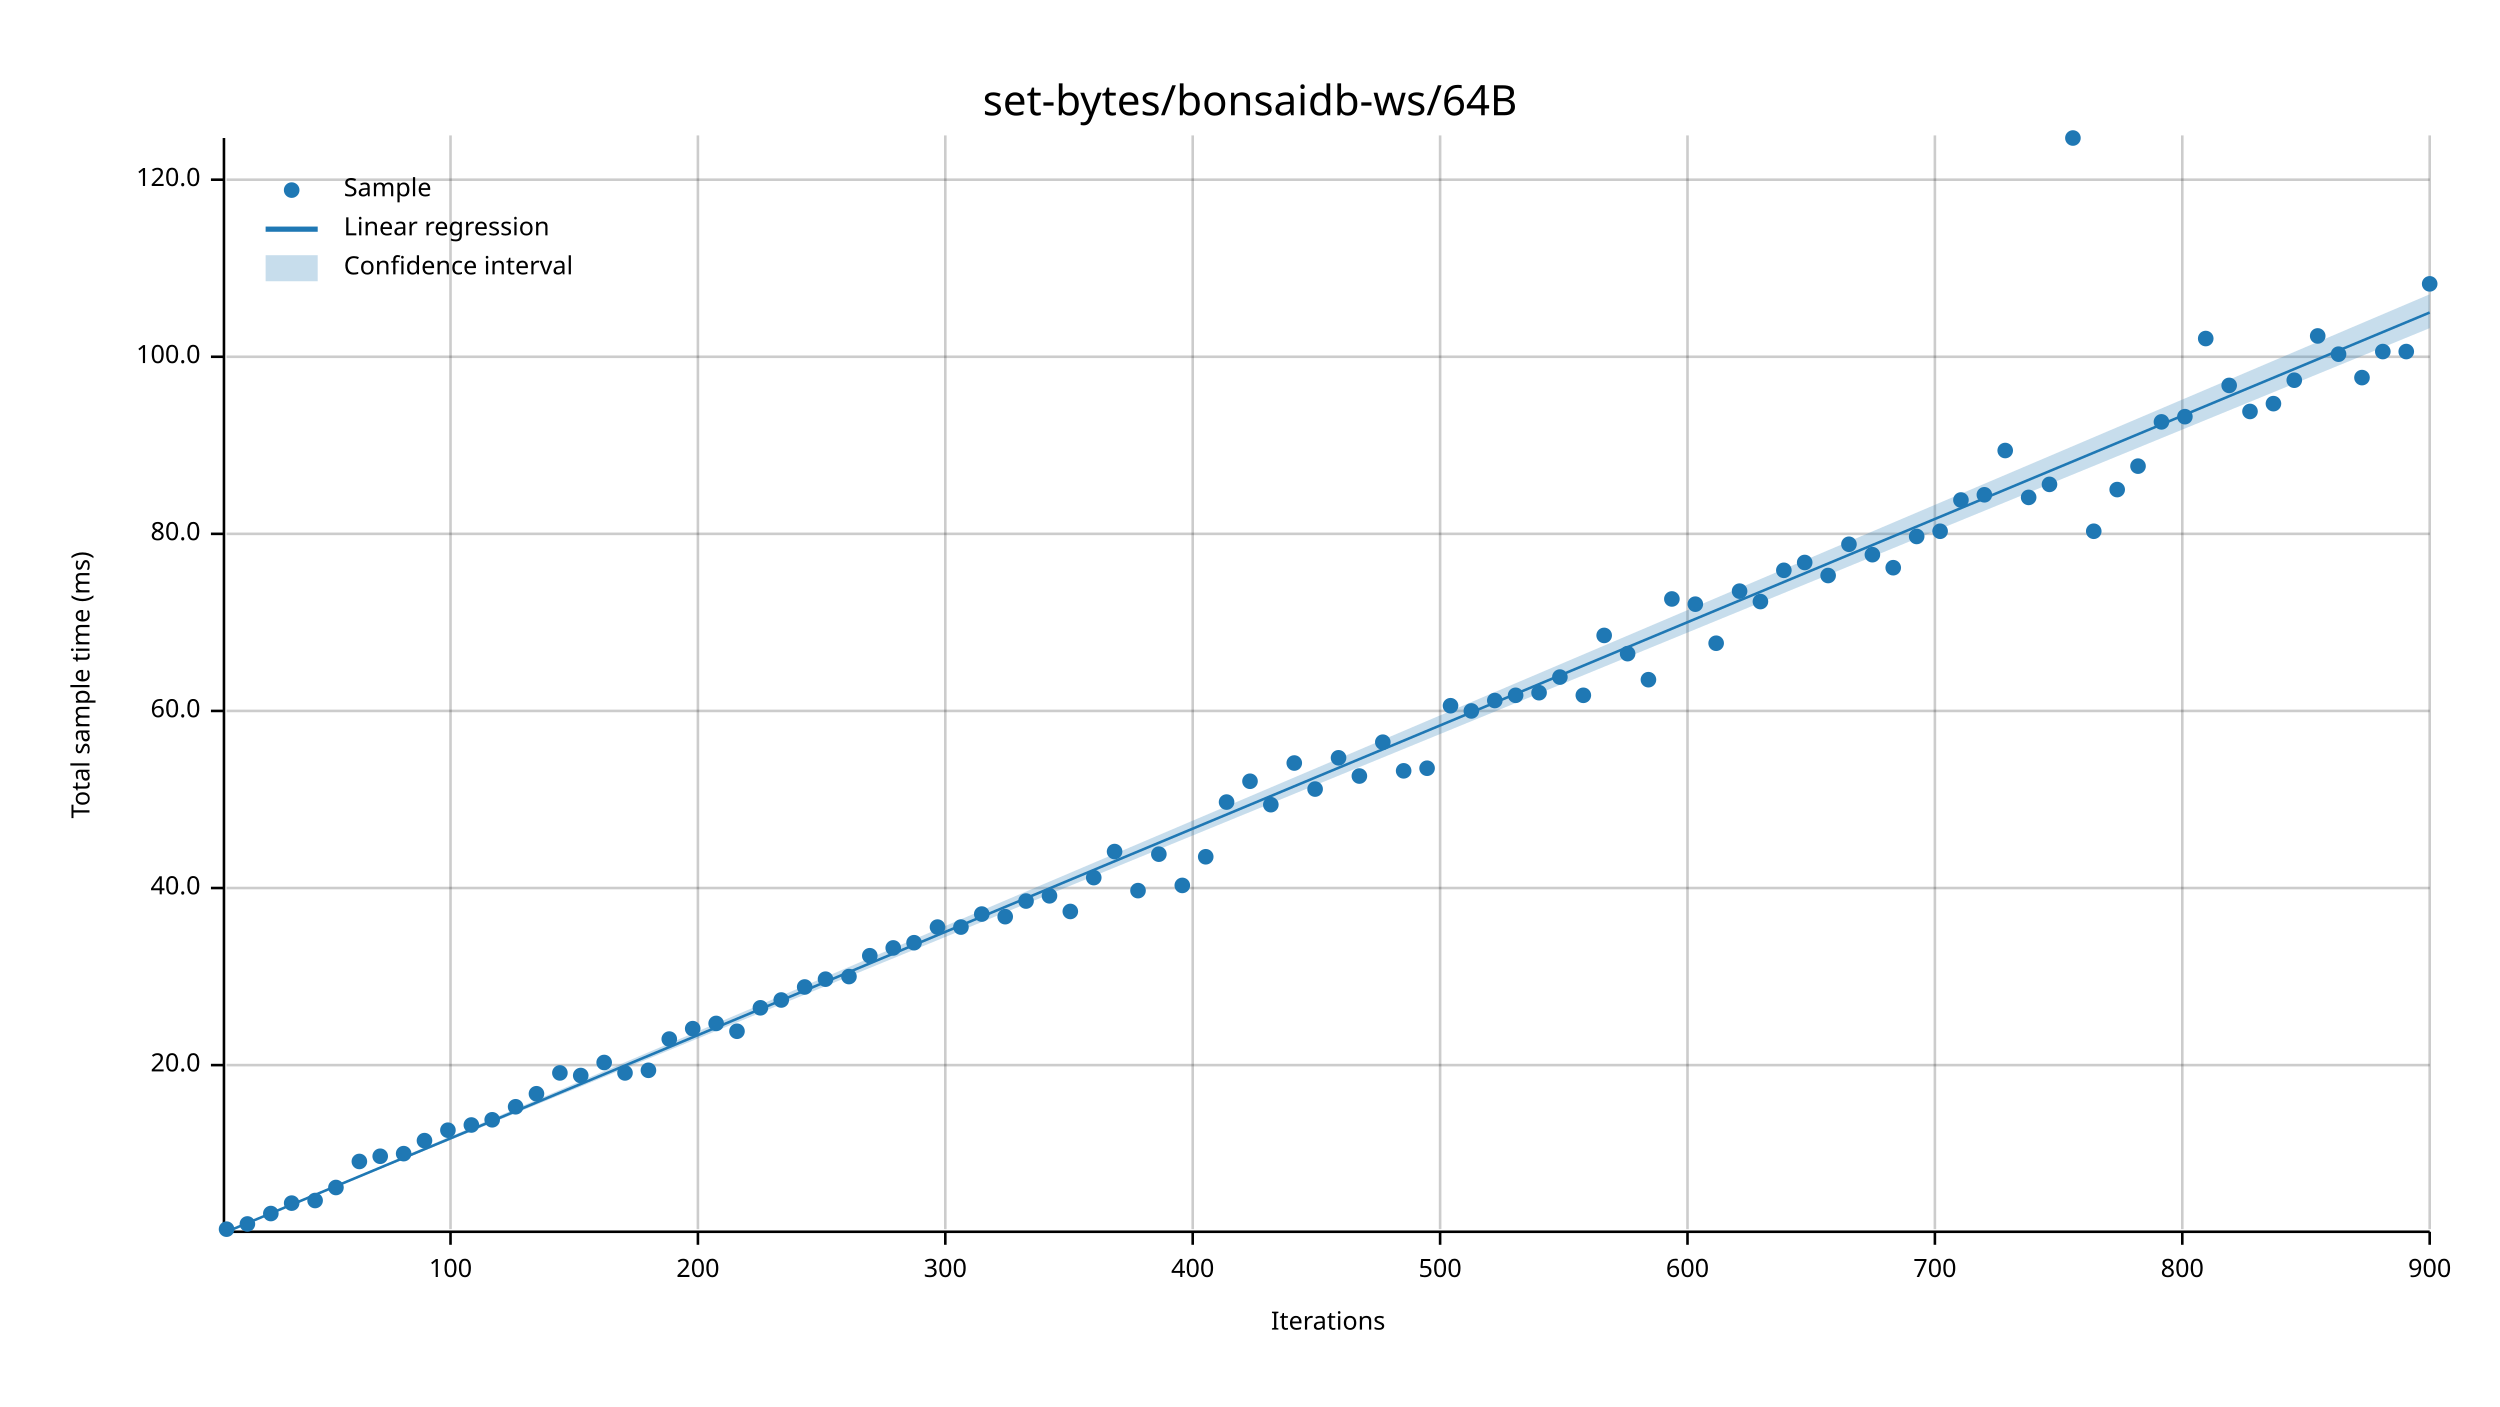
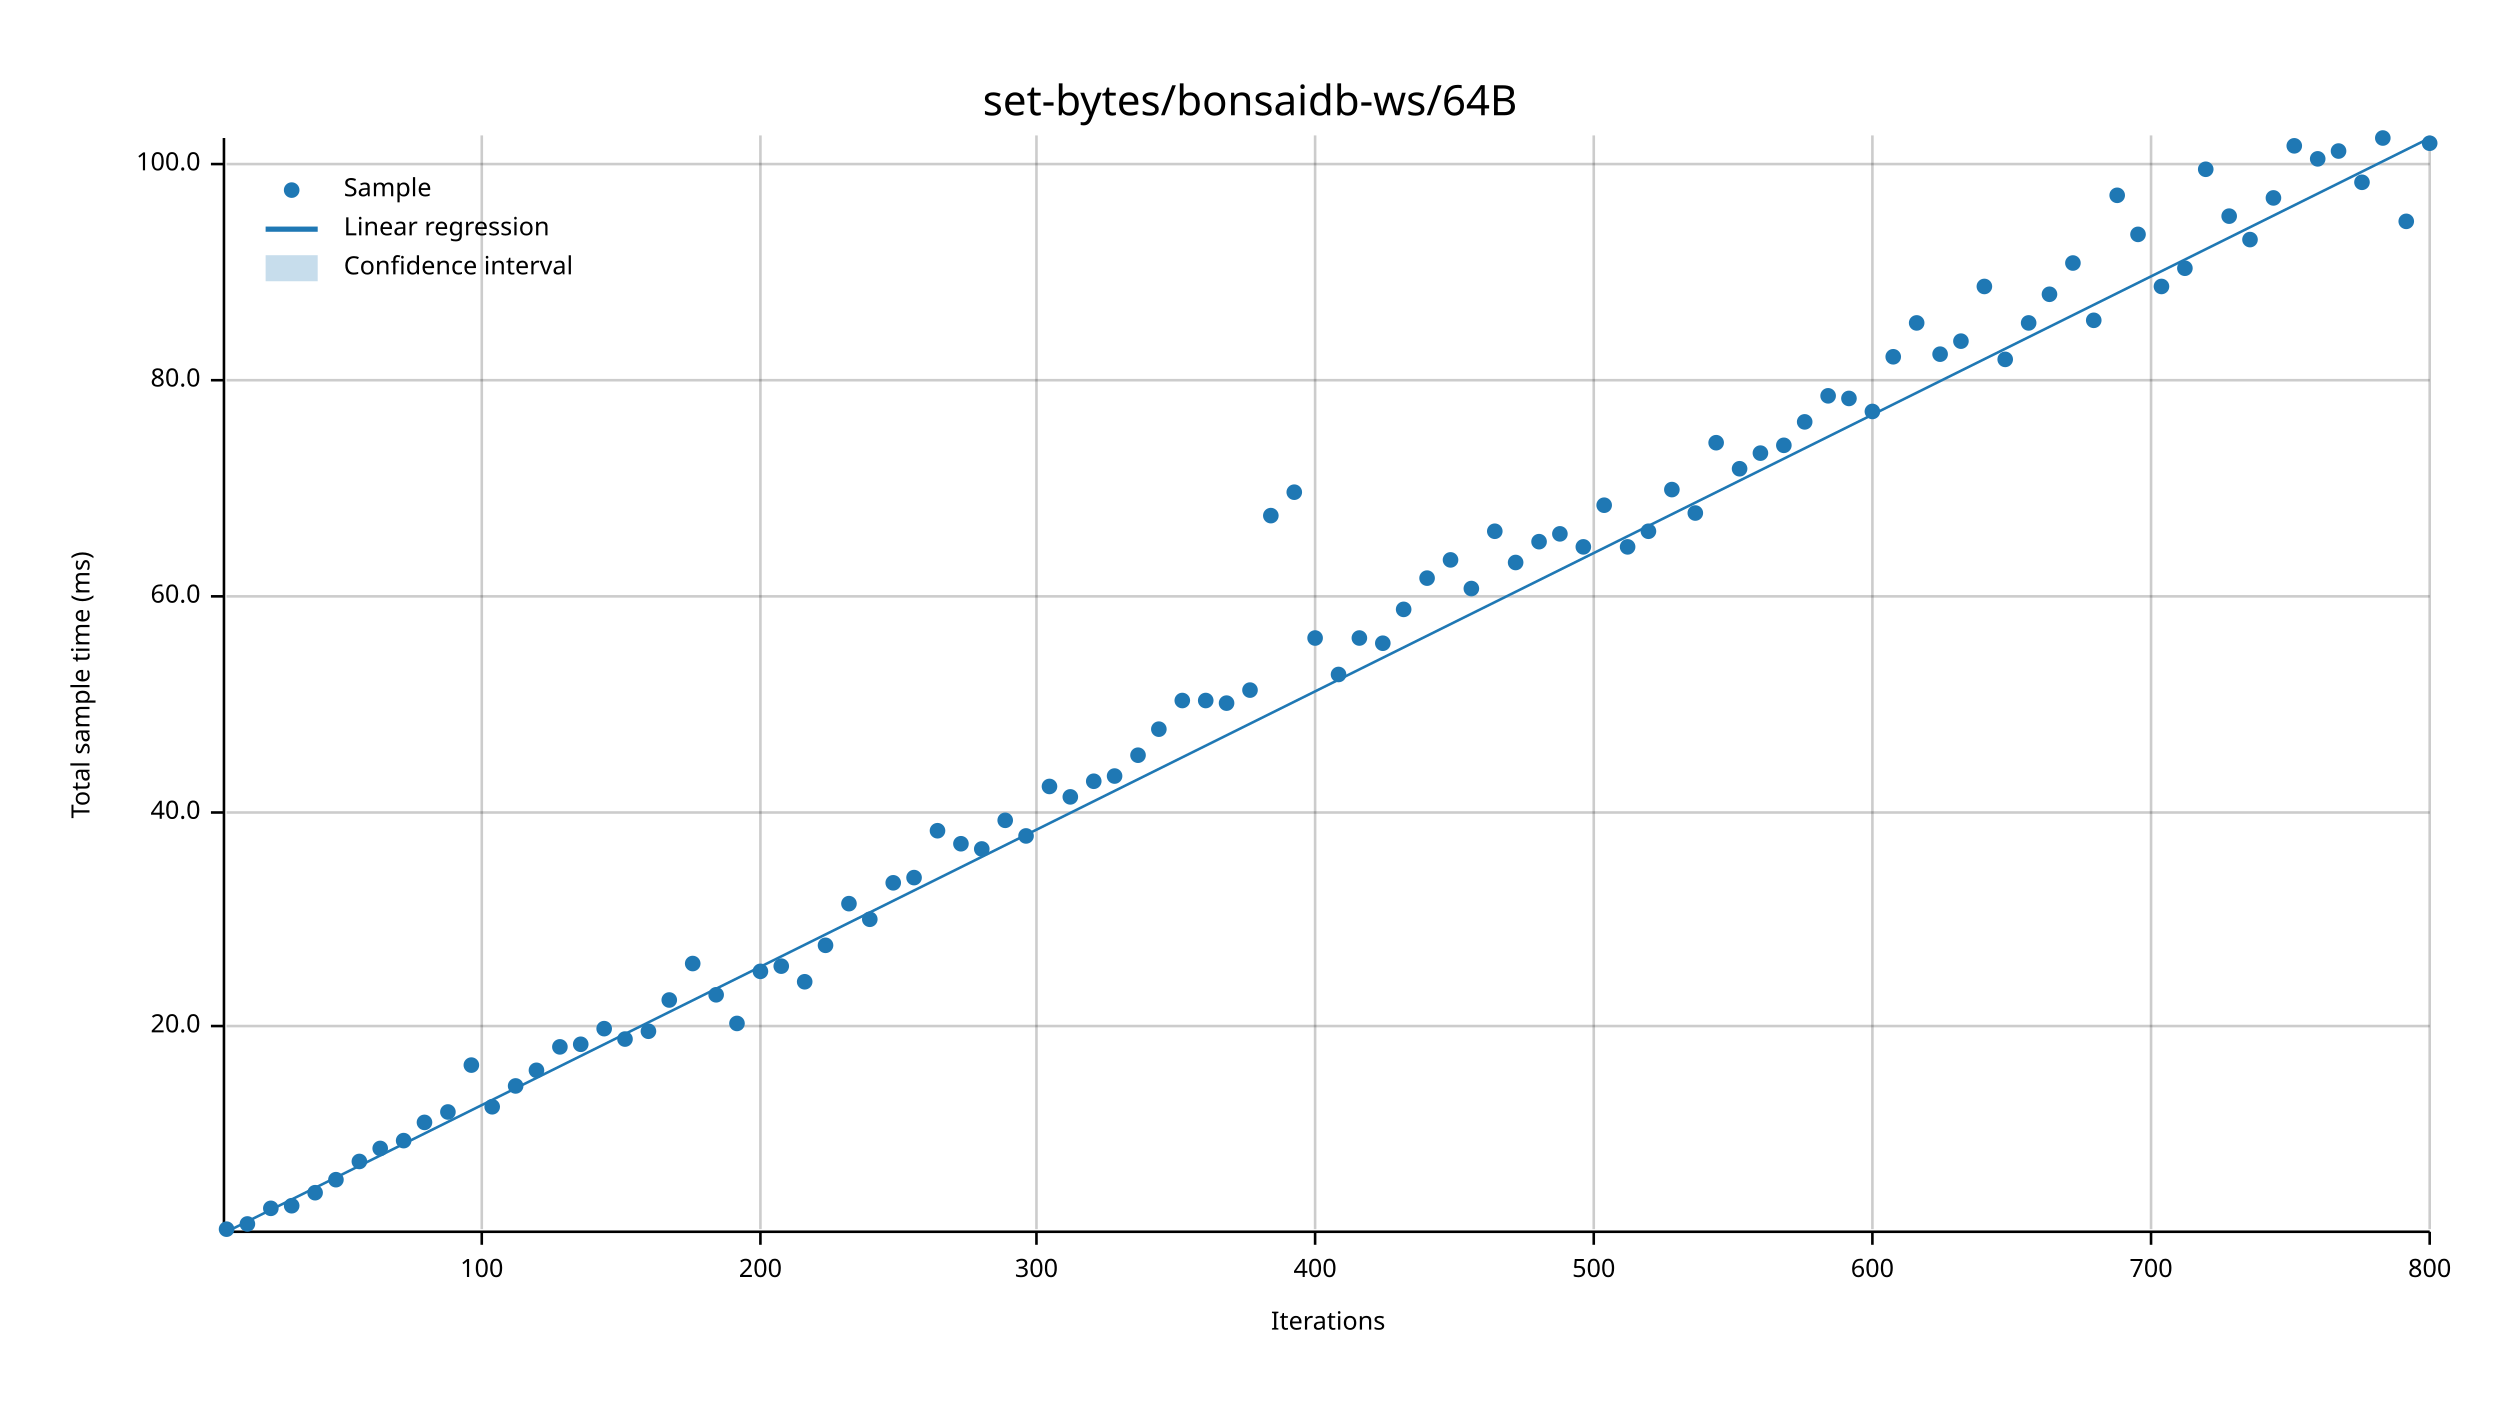
<svg xmlns="http://www.w3.org/2000/svg" width="960" height="540" viewBox="0 0 960 540">
  <text x="480" y="32" dy="0.76em" text-anchor="middle" font-family="sans-serif" font-size="16.129" opacity="1" fill="#000000">
set-bytes/bonsaidb-ws/64B
</text>
  <text x="27" y="263" dy="0.76em" text-anchor="middle" font-family="sans-serif" font-size="9.677" opacity="1" fill="#000000" transform="rotate(270, 27, 263)">
Total sample time (ms)
</text>
  <text x="510" y="513" dy="-0.5ex" text-anchor="middle" font-family="sans-serif" font-size="9.677" opacity="1" fill="#000000">
Iterations
</text>
-   <line opacity="0.2" stroke="#000000" stroke-width="1" x1="173" y1="472" x2="173" y2="52" />
-   <line opacity="0.2" stroke="#000000" stroke-width="1" x1="268" y1="472" x2="268" y2="52" />
-   <line opacity="0.2" stroke="#000000" stroke-width="1" x1="363" y1="472" x2="363" y2="52" />
-   <line opacity="0.2" stroke="#000000" stroke-width="1" x1="458" y1="472" x2="458" y2="52" />
-   <line opacity="0.2" stroke="#000000" stroke-width="1" x1="553" y1="472" x2="553" y2="52" />
-   <line opacity="0.2" stroke="#000000" stroke-width="1" x1="648" y1="472" x2="648" y2="52" />
-   <line opacity="0.2" stroke="#000000" stroke-width="1" x1="743" y1="472" x2="743" y2="52" />
-   <line opacity="0.2" stroke="#000000" stroke-width="1" x1="838" y1="472" x2="838" y2="52" />
+   <line opacity="0.2" stroke="#000000" stroke-width="1" x1="185" y1="472" x2="185" y2="52" />
+   <line opacity="0.2" stroke="#000000" stroke-width="1" x1="292" y1="472" x2="292" y2="52" />
+   <line opacity="0.2" stroke="#000000" stroke-width="1" x1="398" y1="472" x2="398" y2="52" />
+   <line opacity="0.2" stroke="#000000" stroke-width="1" x1="505" y1="472" x2="505" y2="52" />
+   <line opacity="0.2" stroke="#000000" stroke-width="1" x1="612" y1="472" x2="612" y2="52" />
+   <line opacity="0.2" stroke="#000000" stroke-width="1" x1="719" y1="472" x2="719" y2="52" />
+   <line opacity="0.2" stroke="#000000" stroke-width="1" x1="826" y1="472" x2="826" y2="52" />
  <line opacity="0.2" stroke="#000000" stroke-width="1" x1="933" y1="472" x2="933" y2="52" />
-   <line opacity="0.2" stroke="#000000" stroke-width="1" x1="87" y1="409" x2="933" y2="409" />
-   <line opacity="0.2" stroke="#000000" stroke-width="1" x1="87" y1="341" x2="933" y2="341" />
-   <line opacity="0.2" stroke="#000000" stroke-width="1" x1="87" y1="273" x2="933" y2="273" />
-   <line opacity="0.2" stroke="#000000" stroke-width="1" x1="87" y1="205" x2="933" y2="205" />
-   <line opacity="0.2" stroke="#000000" stroke-width="1" x1="87" y1="137" x2="933" y2="137" />
-   <line opacity="0.2" stroke="#000000" stroke-width="1" x1="87" y1="69" x2="933" y2="69" />
+   <line opacity="0.2" stroke="#000000" stroke-width="1" x1="87" y1="394" x2="933" y2="394" />
+   <line opacity="0.2" stroke="#000000" stroke-width="1" x1="87" y1="312" x2="933" y2="312" />
+   <line opacity="0.2" stroke="#000000" stroke-width="1" x1="87" y1="229" x2="933" y2="229" />
+   <line opacity="0.2" stroke="#000000" stroke-width="1" x1="87" y1="146" x2="933" y2="146" />
+   <line opacity="0.2" stroke="#000000" stroke-width="1" x1="87" y1="63" x2="933" y2="63" />
  <polyline fill="none" opacity="1" stroke="#000000" stroke-width="1" points="86,53 86,473 " />
-   <text x="77" y="409" dy="0.5ex" text-anchor="end" font-family="sans-serif" font-size="9.677" opacity="1" fill="#000000">
+   <text x="77" y="394" dy="0.5ex" text-anchor="end" font-family="sans-serif" font-size="9.677" opacity="1" fill="#000000">
20.0
</text>
-   <polyline fill="none" opacity="1" stroke="#000000" stroke-width="1" points="81,409 86,409 " />
-   <text x="77" y="341" dy="0.5ex" text-anchor="end" font-family="sans-serif" font-size="9.677" opacity="1" fill="#000000">
+   <polyline fill="none" opacity="1" stroke="#000000" stroke-width="1" points="81,394 86,394 " />
+   <text x="77" y="312" dy="0.5ex" text-anchor="end" font-family="sans-serif" font-size="9.677" opacity="1" fill="#000000">
40.0
</text>
-   <polyline fill="none" opacity="1" stroke="#000000" stroke-width="1" points="81,341 86,341 " />
-   <text x="77" y="273" dy="0.5ex" text-anchor="end" font-family="sans-serif" font-size="9.677" opacity="1" fill="#000000">
+   <polyline fill="none" opacity="1" stroke="#000000" stroke-width="1" points="81,312 86,312 " />
+   <text x="77" y="229" dy="0.5ex" text-anchor="end" font-family="sans-serif" font-size="9.677" opacity="1" fill="#000000">
60.0
</text>
-   <polyline fill="none" opacity="1" stroke="#000000" stroke-width="1" points="81,273 86,273 " />
-   <text x="77" y="205" dy="0.5ex" text-anchor="end" font-family="sans-serif" font-size="9.677" opacity="1" fill="#000000">
+   <polyline fill="none" opacity="1" stroke="#000000" stroke-width="1" points="81,229 86,229 " />
+   <text x="77" y="146" dy="0.5ex" text-anchor="end" font-family="sans-serif" font-size="9.677" opacity="1" fill="#000000">
80.0
</text>
-   <polyline fill="none" opacity="1" stroke="#000000" stroke-width="1" points="81,205 86,205 " />
-   <text x="77" y="137" dy="0.5ex" text-anchor="end" font-family="sans-serif" font-size="9.677" opacity="1" fill="#000000">
+   <polyline fill="none" opacity="1" stroke="#000000" stroke-width="1" points="81,146 86,146 " />
+   <text x="77" y="63" dy="0.5ex" text-anchor="end" font-family="sans-serif" font-size="9.677" opacity="1" fill="#000000">
100.0
</text>
-   <polyline fill="none" opacity="1" stroke="#000000" stroke-width="1" points="81,137 86,137 " />
-   <text x="77" y="69" dy="0.5ex" text-anchor="end" font-family="sans-serif" font-size="9.677" opacity="1" fill="#000000">
- 120.0
- </text>
-   <polyline fill="none" opacity="1" stroke="#000000" stroke-width="1" points="81,69 86,69 " />
+   <polyline fill="none" opacity="1" stroke="#000000" stroke-width="1" points="81,63 86,63 " />
  <polyline fill="none" opacity="1" stroke="#000000" stroke-width="1" points="87,473 933,473 " />
-   <text x="173" y="483" dy="0.76em" text-anchor="middle" font-family="sans-serif" font-size="9.677" opacity="1" fill="#000000">
+   <text x="185" y="483" dy="0.76em" text-anchor="middle" font-family="sans-serif" font-size="9.677" opacity="1" fill="#000000">
100
</text>
-   <polyline fill="none" opacity="1" stroke="#000000" stroke-width="1" points="173,473 173,478 " />
-   <text x="268" y="483" dy="0.76em" text-anchor="middle" font-family="sans-serif" font-size="9.677" opacity="1" fill="#000000">
+   <polyline fill="none" opacity="1" stroke="#000000" stroke-width="1" points="185,473 185,478 " />
+   <text x="292" y="483" dy="0.76em" text-anchor="middle" font-family="sans-serif" font-size="9.677" opacity="1" fill="#000000">
200
</text>
-   <polyline fill="none" opacity="1" stroke="#000000" stroke-width="1" points="268,473 268,478 " />
-   <text x="363" y="483" dy="0.76em" text-anchor="middle" font-family="sans-serif" font-size="9.677" opacity="1" fill="#000000">
+   <polyline fill="none" opacity="1" stroke="#000000" stroke-width="1" points="292,473 292,478 " />
+   <text x="398" y="483" dy="0.76em" text-anchor="middle" font-family="sans-serif" font-size="9.677" opacity="1" fill="#000000">
300
</text>
-   <polyline fill="none" opacity="1" stroke="#000000" stroke-width="1" points="363,473 363,478 " />
-   <text x="458" y="483" dy="0.76em" text-anchor="middle" font-family="sans-serif" font-size="9.677" opacity="1" fill="#000000">
+   <polyline fill="none" opacity="1" stroke="#000000" stroke-width="1" points="398,473 398,478 " />
+   <text x="505" y="483" dy="0.76em" text-anchor="middle" font-family="sans-serif" font-size="9.677" opacity="1" fill="#000000">
400
</text>
-   <polyline fill="none" opacity="1" stroke="#000000" stroke-width="1" points="458,473 458,478 " />
-   <text x="553" y="483" dy="0.76em" text-anchor="middle" font-family="sans-serif" font-size="9.677" opacity="1" fill="#000000">
+   <polyline fill="none" opacity="1" stroke="#000000" stroke-width="1" points="505,473 505,478 " />
+   <text x="612" y="483" dy="0.76em" text-anchor="middle" font-family="sans-serif" font-size="9.677" opacity="1" fill="#000000">
500
</text>
-   <polyline fill="none" opacity="1" stroke="#000000" stroke-width="1" points="553,473 553,478 " />
-   <text x="648" y="483" dy="0.76em" text-anchor="middle" font-family="sans-serif" font-size="9.677" opacity="1" fill="#000000">
+   <polyline fill="none" opacity="1" stroke="#000000" stroke-width="1" points="612,473 612,478 " />
+   <text x="719" y="483" dy="0.76em" text-anchor="middle" font-family="sans-serif" font-size="9.677" opacity="1" fill="#000000">
600
</text>
-   <polyline fill="none" opacity="1" stroke="#000000" stroke-width="1" points="648,473 648,478 " />
-   <text x="743" y="483" dy="0.76em" text-anchor="middle" font-family="sans-serif" font-size="9.677" opacity="1" fill="#000000">
+   <polyline fill="none" opacity="1" stroke="#000000" stroke-width="1" points="719,473 719,478 " />
+   <text x="826" y="483" dy="0.76em" text-anchor="middle" font-family="sans-serif" font-size="9.677" opacity="1" fill="#000000">
700
</text>
-   <polyline fill="none" opacity="1" stroke="#000000" stroke-width="1" points="743,473 743,478 " />
-   <text x="838" y="483" dy="0.76em" text-anchor="middle" font-family="sans-serif" font-size="9.677" opacity="1" fill="#000000">
+   <polyline fill="none" opacity="1" stroke="#000000" stroke-width="1" points="826,473 826,478 " />
+   <text x="933" y="483" dy="0.76em" text-anchor="middle" font-family="sans-serif" font-size="9.677" opacity="1" fill="#000000">
800
- </text>
-   <polyline fill="none" opacity="1" stroke="#000000" stroke-width="1" points="838,473 838,478 " />
-   <text x="933" y="483" dy="0.76em" text-anchor="middle" font-family="sans-serif" font-size="9.677" opacity="1" fill="#000000">
- 900
</text>
  <polyline fill="none" opacity="1" stroke="#000000" stroke-width="1" points="933,473 933,478 " />
  <circle cx="87" cy="472" r="3" opacity="1" fill="#1F78B4" stroke="none" stroke-width="1" />
  <circle cx="95" cy="470" r="3" opacity="1" fill="#1F78B4" stroke="none" stroke-width="1" />
-   <circle cx="104" cy="466" r="3" opacity="1" fill="#1F78B4" stroke="none" stroke-width="1" />
-   <circle cx="112" cy="462" r="3" opacity="1" fill="#1F78B4" stroke="none" stroke-width="1" />
-   <circle cx="121" cy="461" r="3" opacity="1" fill="#1F78B4" stroke="none" stroke-width="1" />
-   <circle cx="129" cy="456" r="3" opacity="1" fill="#1F78B4" stroke="none" stroke-width="1" />
+   <circle cx="104" cy="464" r="3" opacity="1" fill="#1F78B4" stroke="none" stroke-width="1" />
+   <circle cx="112" cy="463" r="3" opacity="1" fill="#1F78B4" stroke="none" stroke-width="1" />
+   <circle cx="121" cy="458" r="3" opacity="1" fill="#1F78B4" stroke="none" stroke-width="1" />
+   <circle cx="129" cy="453" r="3" opacity="1" fill="#1F78B4" stroke="none" stroke-width="1" />
  <circle cx="138" cy="446" r="3" opacity="1" fill="#1F78B4" stroke="none" stroke-width="1" />
-   <circle cx="146" cy="444" r="3" opacity="1" fill="#1F78B4" stroke="none" stroke-width="1" />
-   <circle cx="155" cy="443" r="3" opacity="1" fill="#1F78B4" stroke="none" stroke-width="1" />
-   <circle cx="163" cy="438" r="3" opacity="1" fill="#1F78B4" stroke="none" stroke-width="1" />
-   <circle cx="172" cy="434" r="3" opacity="1" fill="#1F78B4" stroke="none" stroke-width="1" />
-   <circle cx="181" cy="432" r="3" opacity="1" fill="#1F78B4" stroke="none" stroke-width="1" />
-   <circle cx="189" cy="430" r="3" opacity="1" fill="#1F78B4" stroke="none" stroke-width="1" />
-   <circle cx="198" cy="425" r="3" opacity="1" fill="#1F78B4" stroke="none" stroke-width="1" />
-   <circle cx="206" cy="420" r="3" opacity="1" fill="#1F78B4" stroke="none" stroke-width="1" />
-   <circle cx="215" cy="412" r="3" opacity="1" fill="#1F78B4" stroke="none" stroke-width="1" />
-   <circle cx="223" cy="413" r="3" opacity="1" fill="#1F78B4" stroke="none" stroke-width="1" />
-   <circle cx="232" cy="408" r="3" opacity="1" fill="#1F78B4" stroke="none" stroke-width="1" />
-   <circle cx="240" cy="412" r="3" opacity="1" fill="#1F78B4" stroke="none" stroke-width="1" />
-   <circle cx="249" cy="411" r="3" opacity="1" fill="#1F78B4" stroke="none" stroke-width="1" />
-   <circle cx="257" cy="399" r="3" opacity="1" fill="#1F78B4" stroke="none" stroke-width="1" />
-   <circle cx="266" cy="395" r="3" opacity="1" fill="#1F78B4" stroke="none" stroke-width="1" />
-   <circle cx="275" cy="393" r="3" opacity="1" fill="#1F78B4" stroke="none" stroke-width="1" />
-   <circle cx="283" cy="396" r="3" opacity="1" fill="#1F78B4" stroke="none" stroke-width="1" />
-   <circle cx="292" cy="387" r="3" opacity="1" fill="#1F78B4" stroke="none" stroke-width="1" />
-   <circle cx="300" cy="384" r="3" opacity="1" fill="#1F78B4" stroke="none" stroke-width="1" />
-   <circle cx="309" cy="379" r="3" opacity="1" fill="#1F78B4" stroke="none" stroke-width="1" />
-   <circle cx="317" cy="376" r="3" opacity="1" fill="#1F78B4" stroke="none" stroke-width="1" />
-   <circle cx="326" cy="375" r="3" opacity="1" fill="#1F78B4" stroke="none" stroke-width="1" />
-   <circle cx="334" cy="367" r="3" opacity="1" fill="#1F78B4" stroke="none" stroke-width="1" />
-   <circle cx="343" cy="364" r="3" opacity="1" fill="#1F78B4" stroke="none" stroke-width="1" />
-   <circle cx="351" cy="362" r="3" opacity="1" fill="#1F78B4" stroke="none" stroke-width="1" />
-   <circle cx="360" cy="356" r="3" opacity="1" fill="#1F78B4" stroke="none" stroke-width="1" />
-   <circle cx="369" cy="356" r="3" opacity="1" fill="#1F78B4" stroke="none" stroke-width="1" />
-   <circle cx="377" cy="351" r="3" opacity="1" fill="#1F78B4" stroke="none" stroke-width="1" />
-   <circle cx="386" cy="352" r="3" opacity="1" fill="#1F78B4" stroke="none" stroke-width="1" />
-   <circle cx="394" cy="346" r="3" opacity="1" fill="#1F78B4" stroke="none" stroke-width="1" />
-   <circle cx="403" cy="344" r="3" opacity="1" fill="#1F78B4" stroke="none" stroke-width="1" />
-   <circle cx="411" cy="350" r="3" opacity="1" fill="#1F78B4" stroke="none" stroke-width="1" />
-   <circle cx="420" cy="337" r="3" opacity="1" fill="#1F78B4" stroke="none" stroke-width="1" />
-   <circle cx="428" cy="327" r="3" opacity="1" fill="#1F78B4" stroke="none" stroke-width="1" />
-   <circle cx="437" cy="342" r="3" opacity="1" fill="#1F78B4" stroke="none" stroke-width="1" />
-   <circle cx="445" cy="328" r="3" opacity="1" fill="#1F78B4" stroke="none" stroke-width="1" />
-   <circle cx="454" cy="340" r="3" opacity="1" fill="#1F78B4" stroke="none" stroke-width="1" />
-   <circle cx="463" cy="329" r="3" opacity="1" fill="#1F78B4" stroke="none" stroke-width="1" />
-   <circle cx="471" cy="308" r="3" opacity="1" fill="#1F78B4" stroke="none" stroke-width="1" />
-   <circle cx="480" cy="300" r="3" opacity="1" fill="#1F78B4" stroke="none" stroke-width="1" />
-   <circle cx="488" cy="309" r="3" opacity="1" fill="#1F78B4" stroke="none" stroke-width="1" />
-   <circle cx="497" cy="293" r="3" opacity="1" fill="#1F78B4" stroke="none" stroke-width="1" />
-   <circle cx="505" cy="303" r="3" opacity="1" fill="#1F78B4" stroke="none" stroke-width="1" />
-   <circle cx="514" cy="291" r="3" opacity="1" fill="#1F78B4" stroke="none" stroke-width="1" />
-   <circle cx="522" cy="298" r="3" opacity="1" fill="#1F78B4" stroke="none" stroke-width="1" />
-   <circle cx="531" cy="285" r="3" opacity="1" fill="#1F78B4" stroke="none" stroke-width="1" />
-   <circle cx="539" cy="296" r="3" opacity="1" fill="#1F78B4" stroke="none" stroke-width="1" />
-   <circle cx="548" cy="295" r="3" opacity="1" fill="#1F78B4" stroke="none" stroke-width="1" />
-   <circle cx="557" cy="271" r="3" opacity="1" fill="#1F78B4" stroke="none" stroke-width="1" />
-   <circle cx="565" cy="273" r="3" opacity="1" fill="#1F78B4" stroke="none" stroke-width="1" />
-   <circle cx="574" cy="269" r="3" opacity="1" fill="#1F78B4" stroke="none" stroke-width="1" />
-   <circle cx="582" cy="267" r="3" opacity="1" fill="#1F78B4" stroke="none" stroke-width="1" />
-   <circle cx="591" cy="266" r="3" opacity="1" fill="#1F78B4" stroke="none" stroke-width="1" />
-   <circle cx="599" cy="260" r="3" opacity="1" fill="#1F78B4" stroke="none" stroke-width="1" />
-   <circle cx="608" cy="267" r="3" opacity="1" fill="#1F78B4" stroke="none" stroke-width="1" />
-   <circle cx="616" cy="244" r="3" opacity="1" fill="#1F78B4" stroke="none" stroke-width="1" />
-   <circle cx="625" cy="251" r="3" opacity="1" fill="#1F78B4" stroke="none" stroke-width="1" />
-   <circle cx="633" cy="261" r="3" opacity="1" fill="#1F78B4" stroke="none" stroke-width="1" />
-   <circle cx="642" cy="230" r="3" opacity="1" fill="#1F78B4" stroke="none" stroke-width="1" />
-   <circle cx="651" cy="232" r="3" opacity="1" fill="#1F78B4" stroke="none" stroke-width="1" />
-   <circle cx="659" cy="247" r="3" opacity="1" fill="#1F78B4" stroke="none" stroke-width="1" />
-   <circle cx="668" cy="227" r="3" opacity="1" fill="#1F78B4" stroke="none" stroke-width="1" />
-   <circle cx="676" cy="231" r="3" opacity="1" fill="#1F78B4" stroke="none" stroke-width="1" />
-   <circle cx="685" cy="219" r="3" opacity="1" fill="#1F78B4" stroke="none" stroke-width="1" />
-   <circle cx="693" cy="216" r="3" opacity="1" fill="#1F78B4" stroke="none" stroke-width="1" />
-   <circle cx="702" cy="221" r="3" opacity="1" fill="#1F78B4" stroke="none" stroke-width="1" />
-   <circle cx="710" cy="209" r="3" opacity="1" fill="#1F78B4" stroke="none" stroke-width="1" />
-   <circle cx="719" cy="213" r="3" opacity="1" fill="#1F78B4" stroke="none" stroke-width="1" />
-   <circle cx="727" cy="218" r="3" opacity="1" fill="#1F78B4" stroke="none" stroke-width="1" />
-   <circle cx="736" cy="206" r="3" opacity="1" fill="#1F78B4" stroke="none" stroke-width="1" />
-   <circle cx="745" cy="204" r="3" opacity="1" fill="#1F78B4" stroke="none" stroke-width="1" />
-   <circle cx="753" cy="192" r="3" opacity="1" fill="#1F78B4" stroke="none" stroke-width="1" />
-   <circle cx="762" cy="190" r="3" opacity="1" fill="#1F78B4" stroke="none" stroke-width="1" />
-   <circle cx="770" cy="173" r="3" opacity="1" fill="#1F78B4" stroke="none" stroke-width="1" />
-   <circle cx="779" cy="191" r="3" opacity="1" fill="#1F78B4" stroke="none" stroke-width="1" />
-   <circle cx="787" cy="186" r="3" opacity="1" fill="#1F78B4" stroke="none" stroke-width="1" />
-   <circle cx="796" cy="53" r="3" opacity="1" fill="#1F78B4" stroke="none" stroke-width="1" />
-   <circle cx="804" cy="204" r="3" opacity="1" fill="#1F78B4" stroke="none" stroke-width="1" />
-   <circle cx="813" cy="188" r="3" opacity="1" fill="#1F78B4" stroke="none" stroke-width="1" />
-   <circle cx="821" cy="179" r="3" opacity="1" fill="#1F78B4" stroke="none" stroke-width="1" />
-   <circle cx="830" cy="162" r="3" opacity="1" fill="#1F78B4" stroke="none" stroke-width="1" />
-   <circle cx="839" cy="160" r="3" opacity="1" fill="#1F78B4" stroke="none" stroke-width="1" />
-   <circle cx="847" cy="130" r="3" opacity="1" fill="#1F78B4" stroke="none" stroke-width="1" />
-   <circle cx="856" cy="148" r="3" opacity="1" fill="#1F78B4" stroke="none" stroke-width="1" />
-   <circle cx="864" cy="158" r="3" opacity="1" fill="#1F78B4" stroke="none" stroke-width="1" />
-   <circle cx="873" cy="155" r="3" opacity="1" fill="#1F78B4" stroke="none" stroke-width="1" />
-   <circle cx="881" cy="146" r="3" opacity="1" fill="#1F78B4" stroke="none" stroke-width="1" />
-   <circle cx="890" cy="129" r="3" opacity="1" fill="#1F78B4" stroke="none" stroke-width="1" />
-   <circle cx="898" cy="136" r="3" opacity="1" fill="#1F78B4" stroke="none" stroke-width="1" />
-   <circle cx="907" cy="145" r="3" opacity="1" fill="#1F78B4" stroke="none" stroke-width="1" />
-   <circle cx="915" cy="135" r="3" opacity="1" fill="#1F78B4" stroke="none" stroke-width="1" />
-   <circle cx="924" cy="135" r="3" opacity="1" fill="#1F78B4" stroke="none" stroke-width="1" />
-   <circle cx="933" cy="109" r="3" opacity="1" fill="#1F78B4" stroke="none" stroke-width="1" />
-   <polyline fill="none" opacity="1" stroke="#1F78B4" stroke-width="1" points="87,473 933,120 " />
-   <polygon opacity="0.25" fill="#1F78B4" points="87,473 933,126 933,113 " />
+   <circle cx="146" cy="441" r="3" opacity="1" fill="#1F78B4" stroke="none" stroke-width="1" />
+   <circle cx="155" cy="438" r="3" opacity="1" fill="#1F78B4" stroke="none" stroke-width="1" />
+   <circle cx="163" cy="431" r="3" opacity="1" fill="#1F78B4" stroke="none" stroke-width="1" />
+   <circle cx="172" cy="427" r="3" opacity="1" fill="#1F78B4" stroke="none" stroke-width="1" />
+   <circle cx="181" cy="409" r="3" opacity="1" fill="#1F78B4" stroke="none" stroke-width="1" />
+   <circle cx="189" cy="425" r="3" opacity="1" fill="#1F78B4" stroke="none" stroke-width="1" />
+   <circle cx="198" cy="417" r="3" opacity="1" fill="#1F78B4" stroke="none" stroke-width="1" />
+   <circle cx="206" cy="411" r="3" opacity="1" fill="#1F78B4" stroke="none" stroke-width="1" />
+   <circle cx="215" cy="402" r="3" opacity="1" fill="#1F78B4" stroke="none" stroke-width="1" />
+   <circle cx="223" cy="401" r="3" opacity="1" fill="#1F78B4" stroke="none" stroke-width="1" />
+   <circle cx="232" cy="395" r="3" opacity="1" fill="#1F78B4" stroke="none" stroke-width="1" />
+   <circle cx="240" cy="399" r="3" opacity="1" fill="#1F78B4" stroke="none" stroke-width="1" />
+   <circle cx="249" cy="396" r="3" opacity="1" fill="#1F78B4" stroke="none" stroke-width="1" />
+   <circle cx="257" cy="384" r="3" opacity="1" fill="#1F78B4" stroke="none" stroke-width="1" />
+   <circle cx="266" cy="370" r="3" opacity="1" fill="#1F78B4" stroke="none" stroke-width="1" />
+   <circle cx="275" cy="382" r="3" opacity="1" fill="#1F78B4" stroke="none" stroke-width="1" />
+   <circle cx="283" cy="393" r="3" opacity="1" fill="#1F78B4" stroke="none" stroke-width="1" />
+   <circle cx="292" cy="373" r="3" opacity="1" fill="#1F78B4" stroke="none" stroke-width="1" />
+   <circle cx="300" cy="371" r="3" opacity="1" fill="#1F78B4" stroke="none" stroke-width="1" />
+   <circle cx="309" cy="377" r="3" opacity="1" fill="#1F78B4" stroke="none" stroke-width="1" />
+   <circle cx="317" cy="363" r="3" opacity="1" fill="#1F78B4" stroke="none" stroke-width="1" />
+   <circle cx="326" cy="347" r="3" opacity="1" fill="#1F78B4" stroke="none" stroke-width="1" />
+   <circle cx="334" cy="353" r="3" opacity="1" fill="#1F78B4" stroke="none" stroke-width="1" />
+   <circle cx="343" cy="339" r="3" opacity="1" fill="#1F78B4" stroke="none" stroke-width="1" />
+   <circle cx="351" cy="337" r="3" opacity="1" fill="#1F78B4" stroke="none" stroke-width="1" />
+   <circle cx="360" cy="319" r="3" opacity="1" fill="#1F78B4" stroke="none" stroke-width="1" />
+   <circle cx="369" cy="324" r="3" opacity="1" fill="#1F78B4" stroke="none" stroke-width="1" />
+   <circle cx="377" cy="326" r="3" opacity="1" fill="#1F78B4" stroke="none" stroke-width="1" />
+   <circle cx="386" cy="315" r="3" opacity="1" fill="#1F78B4" stroke="none" stroke-width="1" />
+   <circle cx="394" cy="321" r="3" opacity="1" fill="#1F78B4" stroke="none" stroke-width="1" />
+   <circle cx="403" cy="302" r="3" opacity="1" fill="#1F78B4" stroke="none" stroke-width="1" />
+   <circle cx="411" cy="306" r="3" opacity="1" fill="#1F78B4" stroke="none" stroke-width="1" />
+   <circle cx="420" cy="300" r="3" opacity="1" fill="#1F78B4" stroke="none" stroke-width="1" />
+   <circle cx="428" cy="298" r="3" opacity="1" fill="#1F78B4" stroke="none" stroke-width="1" />
+   <circle cx="437" cy="290" r="3" opacity="1" fill="#1F78B4" stroke="none" stroke-width="1" />
+   <circle cx="445" cy="280" r="3" opacity="1" fill="#1F78B4" stroke="none" stroke-width="1" />
+   <circle cx="454" cy="269" r="3" opacity="1" fill="#1F78B4" stroke="none" stroke-width="1" />
+   <circle cx="463" cy="269" r="3" opacity="1" fill="#1F78B4" stroke="none" stroke-width="1" />
+   <circle cx="471" cy="270" r="3" opacity="1" fill="#1F78B4" stroke="none" stroke-width="1" />
+   <circle cx="480" cy="265" r="3" opacity="1" fill="#1F78B4" stroke="none" stroke-width="1" />
+   <circle cx="488" cy="198" r="3" opacity="1" fill="#1F78B4" stroke="none" stroke-width="1" />
+   <circle cx="497" cy="189" r="3" opacity="1" fill="#1F78B4" stroke="none" stroke-width="1" />
+   <circle cx="505" cy="245" r="3" opacity="1" fill="#1F78B4" stroke="none" stroke-width="1" />
+   <circle cx="514" cy="259" r="3" opacity="1" fill="#1F78B4" stroke="none" stroke-width="1" />
+   <circle cx="522" cy="245" r="3" opacity="1" fill="#1F78B4" stroke="none" stroke-width="1" />
+   <circle cx="531" cy="247" r="3" opacity="1" fill="#1F78B4" stroke="none" stroke-width="1" />
+   <circle cx="539" cy="234" r="3" opacity="1" fill="#1F78B4" stroke="none" stroke-width="1" />
+   <circle cx="548" cy="222" r="3" opacity="1" fill="#1F78B4" stroke="none" stroke-width="1" />
+   <circle cx="557" cy="215" r="3" opacity="1" fill="#1F78B4" stroke="none" stroke-width="1" />
+   <circle cx="565" cy="226" r="3" opacity="1" fill="#1F78B4" stroke="none" stroke-width="1" />
+   <circle cx="574" cy="204" r="3" opacity="1" fill="#1F78B4" stroke="none" stroke-width="1" />
+   <circle cx="582" cy="216" r="3" opacity="1" fill="#1F78B4" stroke="none" stroke-width="1" />
+   <circle cx="591" cy="208" r="3" opacity="1" fill="#1F78B4" stroke="none" stroke-width="1" />
+   <circle cx="599" cy="205" r="3" opacity="1" fill="#1F78B4" stroke="none" stroke-width="1" />
+   <circle cx="608" cy="210" r="3" opacity="1" fill="#1F78B4" stroke="none" stroke-width="1" />
+   <circle cx="616" cy="194" r="3" opacity="1" fill="#1F78B4" stroke="none" stroke-width="1" />
+   <circle cx="625" cy="210" r="3" opacity="1" fill="#1F78B4" stroke="none" stroke-width="1" />
+   <circle cx="633" cy="204" r="3" opacity="1" fill="#1F78B4" stroke="none" stroke-width="1" />
+   <circle cx="642" cy="188" r="3" opacity="1" fill="#1F78B4" stroke="none" stroke-width="1" />
+   <circle cx="651" cy="197" r="3" opacity="1" fill="#1F78B4" stroke="none" stroke-width="1" />
+   <circle cx="659" cy="170" r="3" opacity="1" fill="#1F78B4" stroke="none" stroke-width="1" />
+   <circle cx="668" cy="180" r="3" opacity="1" fill="#1F78B4" stroke="none" stroke-width="1" />
+   <circle cx="676" cy="174" r="3" opacity="1" fill="#1F78B4" stroke="none" stroke-width="1" />
+   <circle cx="685" cy="171" r="3" opacity="1" fill="#1F78B4" stroke="none" stroke-width="1" />
+   <circle cx="693" cy="162" r="3" opacity="1" fill="#1F78B4" stroke="none" stroke-width="1" />
+   <circle cx="702" cy="152" r="3" opacity="1" fill="#1F78B4" stroke="none" stroke-width="1" />
+   <circle cx="710" cy="153" r="3" opacity="1" fill="#1F78B4" stroke="none" stroke-width="1" />
+   <circle cx="719" cy="158" r="3" opacity="1" fill="#1F78B4" stroke="none" stroke-width="1" />
+   <circle cx="727" cy="137" r="3" opacity="1" fill="#1F78B4" stroke="none" stroke-width="1" />
+   <circle cx="736" cy="124" r="3" opacity="1" fill="#1F78B4" stroke="none" stroke-width="1" />
+   <circle cx="745" cy="136" r="3" opacity="1" fill="#1F78B4" stroke="none" stroke-width="1" />
+   <circle cx="753" cy="131" r="3" opacity="1" fill="#1F78B4" stroke="none" stroke-width="1" />
+   <circle cx="762" cy="110" r="3" opacity="1" fill="#1F78B4" stroke="none" stroke-width="1" />
+   <circle cx="770" cy="138" r="3" opacity="1" fill="#1F78B4" stroke="none" stroke-width="1" />
+   <circle cx="779" cy="124" r="3" opacity="1" fill="#1F78B4" stroke="none" stroke-width="1" />
+   <circle cx="787" cy="113" r="3" opacity="1" fill="#1F78B4" stroke="none" stroke-width="1" />
+   <circle cx="796" cy="101" r="3" opacity="1" fill="#1F78B4" stroke="none" stroke-width="1" />
+   <circle cx="804" cy="123" r="3" opacity="1" fill="#1F78B4" stroke="none" stroke-width="1" />
+   <circle cx="813" cy="75" r="3" opacity="1" fill="#1F78B4" stroke="none" stroke-width="1" />
+   <circle cx="821" cy="90" r="3" opacity="1" fill="#1F78B4" stroke="none" stroke-width="1" />
+   <circle cx="830" cy="110" r="3" opacity="1" fill="#1F78B4" stroke="none" stroke-width="1" />
+   <circle cx="839" cy="103" r="3" opacity="1" fill="#1F78B4" stroke="none" stroke-width="1" />
+   <circle cx="847" cy="65" r="3" opacity="1" fill="#1F78B4" stroke="none" stroke-width="1" />
+   <circle cx="856" cy="83" r="3" opacity="1" fill="#1F78B4" stroke="none" stroke-width="1" />
+   <circle cx="864" cy="92" r="3" opacity="1" fill="#1F78B4" stroke="none" stroke-width="1" />
+   <circle cx="873" cy="76" r="3" opacity="1" fill="#1F78B4" stroke="none" stroke-width="1" />
+   <circle cx="881" cy="56" r="3" opacity="1" fill="#1F78B4" stroke="none" stroke-width="1" />
+   <circle cx="890" cy="61" r="3" opacity="1" fill="#1F78B4" stroke="none" stroke-width="1" />
+   <circle cx="898" cy="58" r="3" opacity="1" fill="#1F78B4" stroke="none" stroke-width="1" />
+   <circle cx="907" cy="70" r="3" opacity="1" fill="#1F78B4" stroke="none" stroke-width="1" />
+   <circle cx="915" cy="53" r="3" opacity="1" fill="#1F78B4" stroke="none" stroke-width="1" />
+   <circle cx="924" cy="85" r="3" opacity="1" fill="#1F78B4" stroke="none" stroke-width="1" />
+   <circle cx="933" cy="55" r="3" opacity="1" fill="#1F78B4" stroke="none" stroke-width="1" />
+   <polyline fill="none" opacity="1" stroke="#1F78B4" stroke-width="1" points="87,473 933,53 " />
+   <polygon opacity="0.25" fill="#1F78B4" points="87,473 933,53 933,53 " />
  <text x="132" y="68" dy="0.76em" text-anchor="start" font-family="sans-serif" font-size="9.677" opacity="1" fill="#000000">
Sample
</text>
  <text x="132" y="83" dy="0.76em" text-anchor="start" font-family="sans-serif" font-size="9.677" opacity="1" fill="#000000">
Linear regression
</text>
  <text x="132" y="98" dy="0.76em" text-anchor="start" font-family="sans-serif" font-size="9.677" opacity="1" fill="#000000">
Confidence interval
</text>
  <circle cx="112" cy="73" r="3" opacity="1" fill="#1F78B4" stroke="none" stroke-width="1" />
  <polyline fill="none" opacity="1" stroke="#1F78B4" stroke-width="2" points="102,88 122,88 " />
  <rect x="102" y="98" width="20" height="10" opacity="0.25" fill="#1F78B4" stroke="none" />
</svg>
